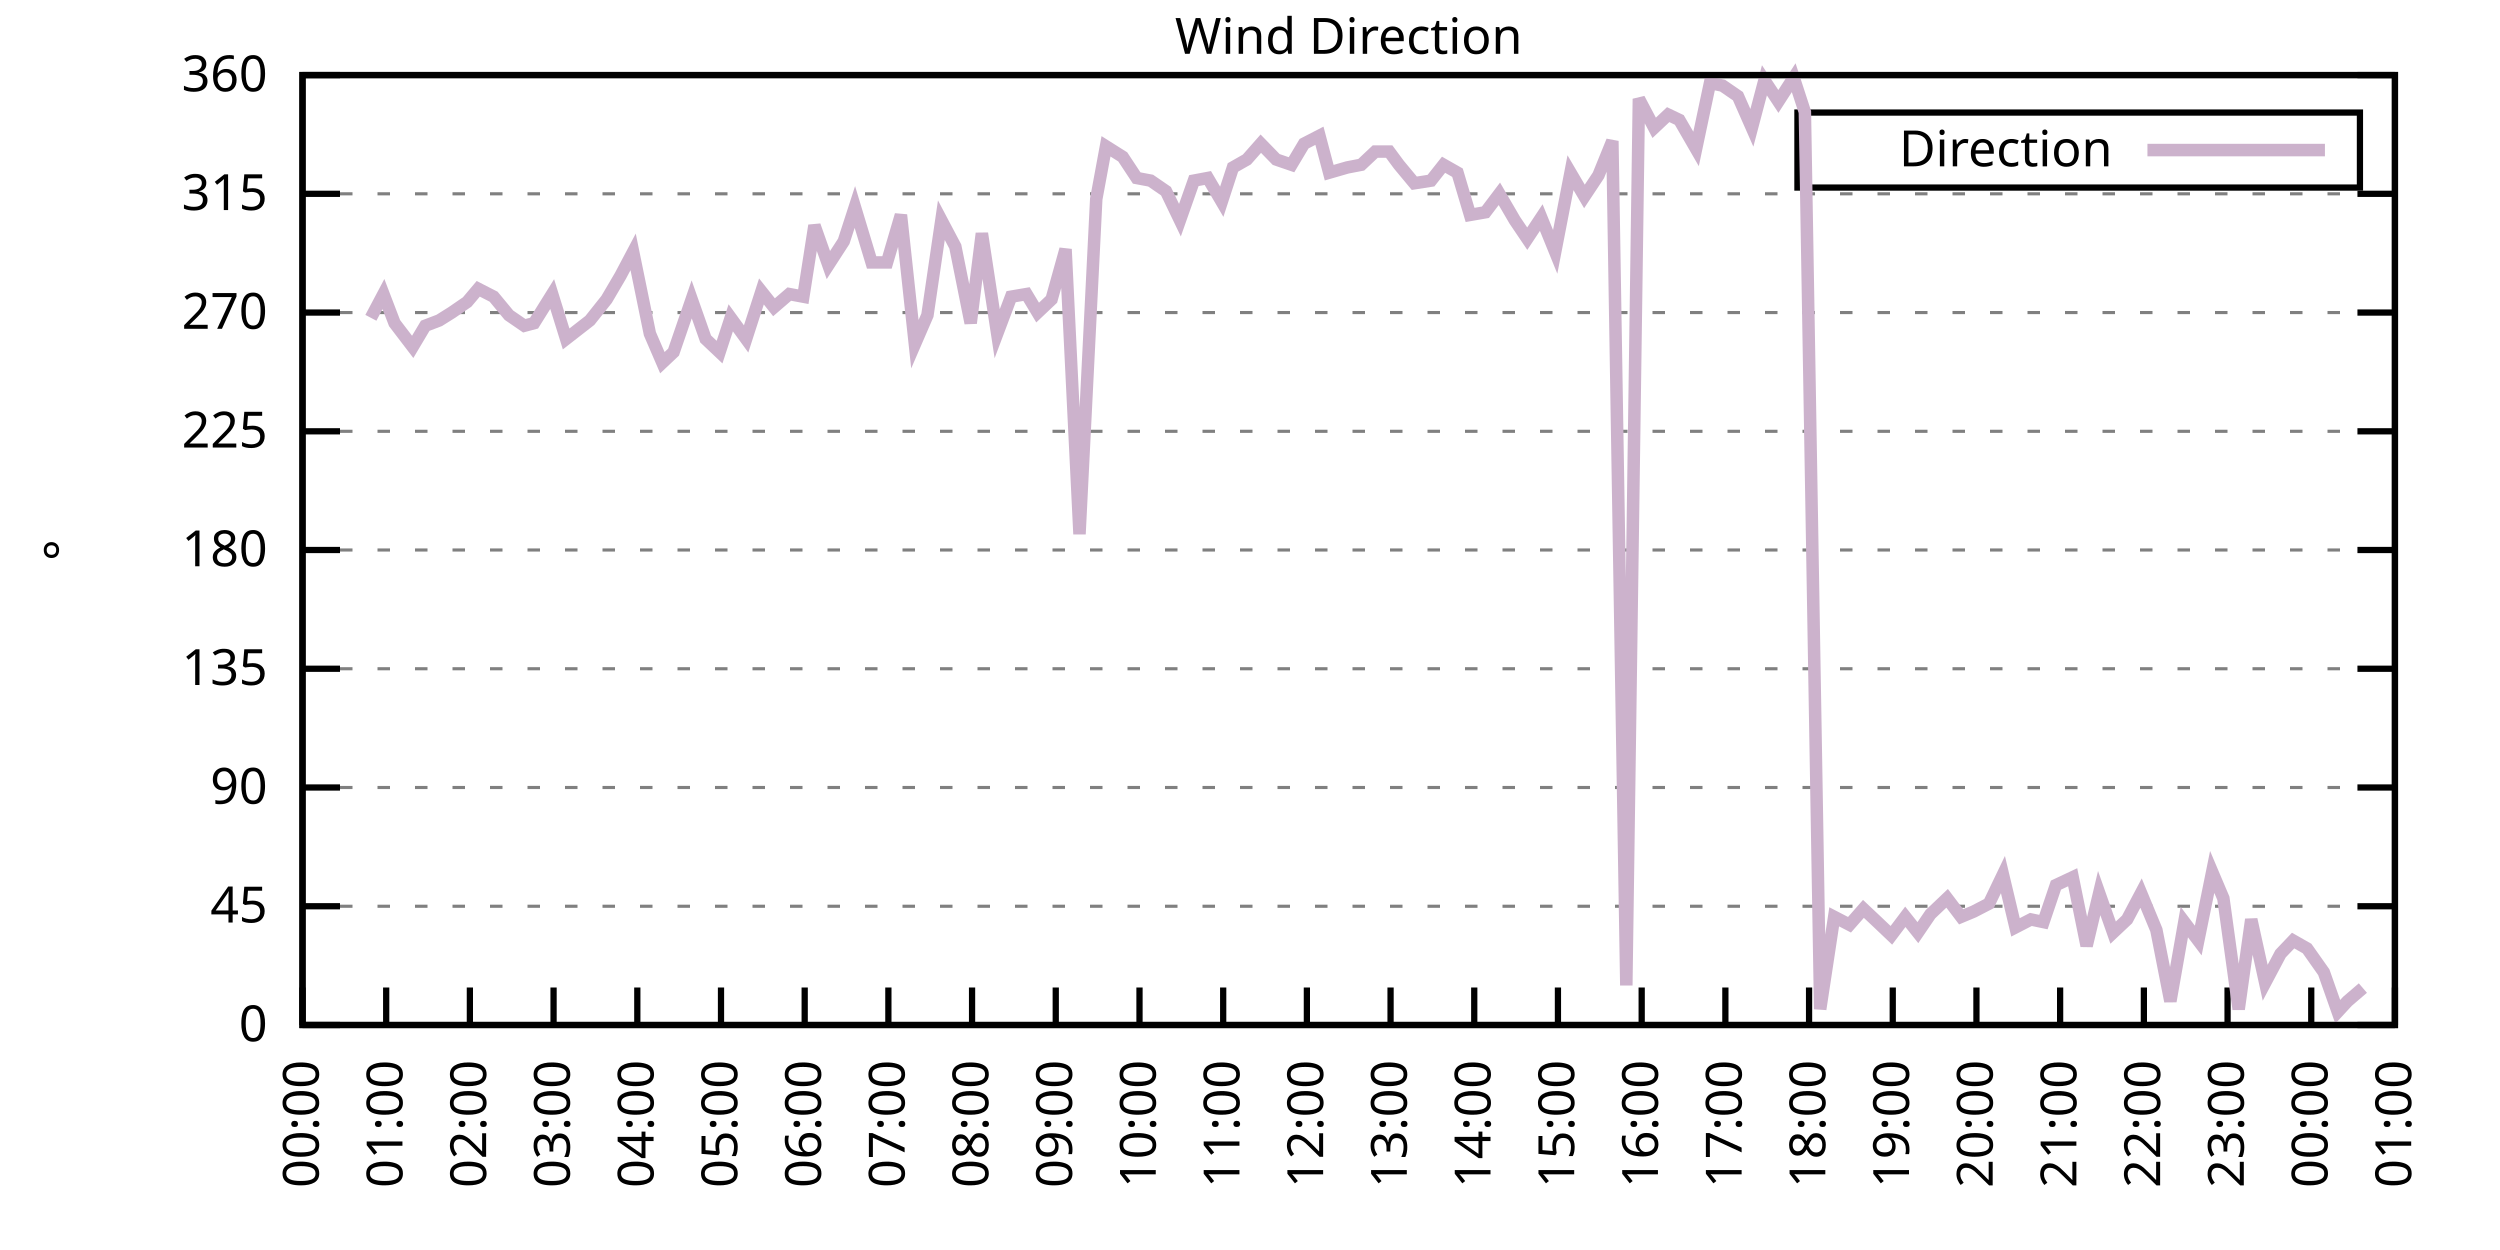
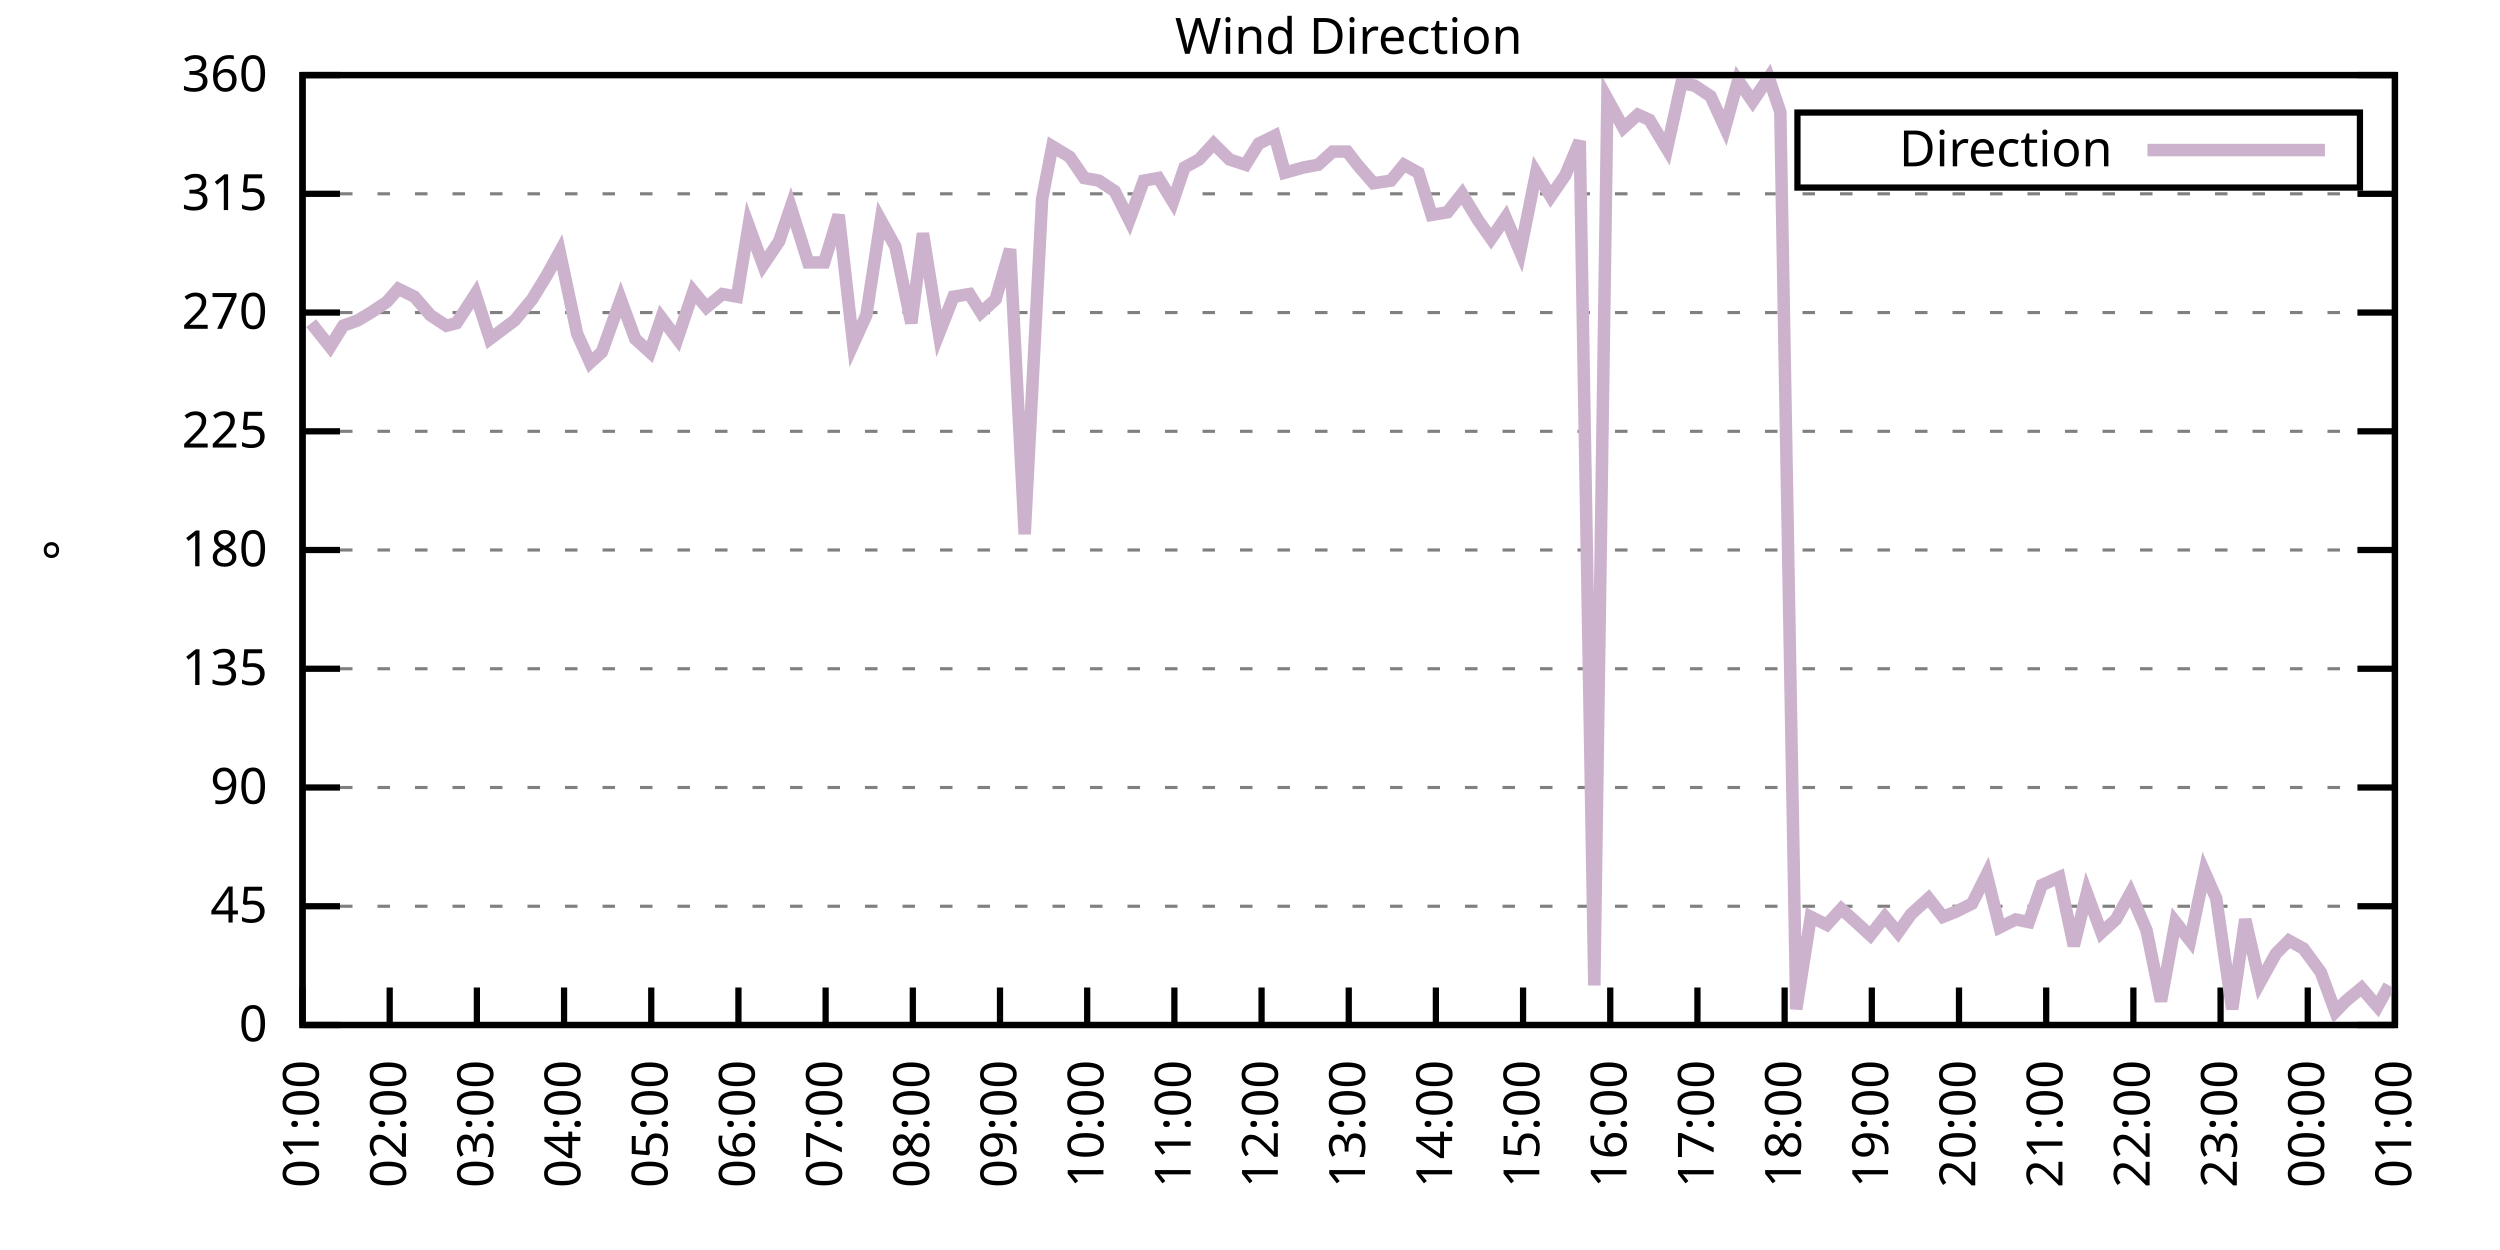
<svg xmlns="http://www.w3.org/2000/svg" xmlns:xlink="http://www.w3.org/1999/xlink" width="400" height="200" viewBox="0 0 400 200">
  <g id="gnuplot_canvas">
    <rect x="0" y="0" width="400" height="200" fill="none" />
    <defs>
      <circle id="gpDot" r="0.5" stroke-width="0.5" stroke="currentColor" />
      <path id="gpPt0" stroke-width="0.333" stroke="currentColor" d="M-1,0 h2 M0,-1 v2" />
      <path id="gpPt1" stroke-width="0.333" stroke="currentColor" d="M-1,-1 L1,1 M1,-1 L-1,1" />
      <path id="gpPt2" stroke-width="0.333" stroke="currentColor" d="M-1,0 L1,0 M0,-1 L0,1 M-1,-1 L1,1 M-1,1 L1,-1" />
      <rect id="gpPt3" stroke-width="0.333" stroke="currentColor" x="-1" y="-1" width="2" height="2" />
      <rect id="gpPt4" stroke-width="0.333" stroke="currentColor" fill="currentColor" x="-1" y="-1" width="2" height="2" />
      <circle id="gpPt5" stroke-width="0.333" stroke="currentColor" cx="0" cy="0" r="1" />
      <use xlink:href="#gpPt5" id="gpPt6" fill="currentColor" stroke="none" />
      <path id="gpPt7" stroke-width="0.333" stroke="currentColor" d="M0,-1.33 L-1.33,0.67 L1.33,0.67 z" />
      <use xlink:href="#gpPt7" id="gpPt8" fill="currentColor" stroke="none" />
      <use xlink:href="#gpPt7" id="gpPt9" stroke="currentColor" transform="rotate(180)" />
      <use xlink:href="#gpPt9" id="gpPt10" fill="currentColor" stroke="none" />
      <use xlink:href="#gpPt3" id="gpPt11" stroke="currentColor" transform="rotate(45)" />
      <use xlink:href="#gpPt11" id="gpPt12" fill="currentColor" stroke="none" />
      <path id="gpPt13" stroke-width="0.333" stroke="currentColor" d="M0,1.330 L1.265,0.411 L0.782,-1.067 L-0.782,-1.076 L-1.265,0.411 z" />
      <use xlink:href="#gpPt13" id="gpPt14" fill="currentColor" stroke="none" />
      <filter id="textbox" filterUnits="objectBoundingBox" x="0" y="0" height="1" width="1">
        <feFlood flood-color="white" flood-opacity="1" result="bgnd" />
        <feComposite in="SourceGraphic" in2="bgnd" operator="atop" />
      </filter>
      <filter id="greybox" filterUnits="objectBoundingBox" x="0" y="0" height="1" width="1">
        <feFlood flood-color="lightgrey" flood-opacity="1" result="grey" />
        <feComposite in="SourceGraphic" in2="grey" operator="atop" />
      </filter>
    </defs>
    <g fill="none" color="white" stroke="currentColor" stroke-width="1.00" stroke-linecap="butt" stroke-linejoin="miter">
</g>
    <g fill="none" color="black" stroke="currentColor" stroke-width="1.00" stroke-linecap="butt" stroke-linejoin="miter">
      <g stroke="none" shape-rendering="crispEdges">
        <polygon fill="rgb(255, 255, 255)" points="48.40,164.00 383.18,164.00 383.18,12.02 48.40,12.02 " />
      </g>
    </g>
    <g fill="none" color="black" stroke="currentColor" stroke-width="1.00" stroke-linecap="butt" stroke-linejoin="miter">
</g>
    <g fill="none" color="black" stroke="black" stroke-width="0.50" stroke-linecap="butt" stroke-linejoin="miter">
</g>
    <g fill="none" color="gray" stroke="currentColor" stroke-width="0.50" stroke-linecap="butt" stroke-linejoin="miter">
      <path stroke="gray" stroke-dasharray="2,4" class="gridline" d="M48.40,164.00 L383.19,164.00  " />
    </g>
    <g fill="none" color="gray" stroke="gray" stroke-width="1.00" stroke-linecap="butt" stroke-linejoin="miter">
</g>
    <g fill="none" color="black" stroke="currentColor" stroke-width="1.00" stroke-linecap="butt" stroke-linejoin="miter">
      <path stroke="black" d="M48.40,164.00 L54.40,164.00 M383.19,164.00 L377.19,164.00  " />
      <g transform="translate(42.80,166.60)" stroke="none" fill="black" font-family="Sans" font-size="8.00" text-anchor="end">
        <text>
          <tspan font-family="Sans"> 0</tspan>
        </text>
      </g>
    </g>
    <g fill="none" color="black" stroke="currentColor" stroke-width="1.00" stroke-linecap="butt" stroke-linejoin="miter">
</g>
    <g fill="none" color="black" stroke="black" stroke-width="0.50" stroke-linecap="butt" stroke-linejoin="miter">
</g>
    <g fill="none" color="gray" stroke="currentColor" stroke-width="0.50" stroke-linecap="butt" stroke-linejoin="miter">
      <path stroke="gray" stroke-dasharray="2,4" class="gridline" d="M48.40,145.00 L383.19,145.00  " />
    </g>
    <g fill="none" color="gray" stroke="gray" stroke-width="1.00" stroke-linecap="butt" stroke-linejoin="miter">
</g>
    <g fill="none" color="black" stroke="currentColor" stroke-width="1.00" stroke-linecap="butt" stroke-linejoin="miter">
      <path stroke="black" d="M48.40,145.00 L54.40,145.00 M383.19,145.00 L377.19,145.00  " />
      <g transform="translate(42.80,147.60)" stroke="none" fill="black" font-family="Sans" font-size="8.00" text-anchor="end">
        <text>
          <tspan font-family="Sans"> 45</tspan>
        </text>
      </g>
    </g>
    <g fill="none" color="black" stroke="currentColor" stroke-width="1.00" stroke-linecap="butt" stroke-linejoin="miter">
</g>
    <g fill="none" color="black" stroke="black" stroke-width="0.50" stroke-linecap="butt" stroke-linejoin="miter">
</g>
    <g fill="none" color="gray" stroke="currentColor" stroke-width="0.50" stroke-linecap="butt" stroke-linejoin="miter">
      <path stroke="gray" stroke-dasharray="2,4" class="gridline" d="M48.40,126.00 L383.19,126.00  " />
    </g>
    <g fill="none" color="gray" stroke="gray" stroke-width="1.00" stroke-linecap="butt" stroke-linejoin="miter">
</g>
    <g fill="none" color="black" stroke="currentColor" stroke-width="1.00" stroke-linecap="butt" stroke-linejoin="miter">
      <path stroke="black" d="M48.40,126.00 L54.40,126.00 M383.19,126.00 L377.19,126.00  " />
      <g transform="translate(42.80,128.60)" stroke="none" fill="black" font-family="Sans" font-size="8.00" text-anchor="end">
        <text>
          <tspan font-family="Sans"> 90</tspan>
        </text>
      </g>
    </g>
    <g fill="none" color="black" stroke="currentColor" stroke-width="1.00" stroke-linecap="butt" stroke-linejoin="miter">
</g>
    <g fill="none" color="black" stroke="black" stroke-width="0.50" stroke-linecap="butt" stroke-linejoin="miter">
</g>
    <g fill="none" color="gray" stroke="currentColor" stroke-width="0.50" stroke-linecap="butt" stroke-linejoin="miter">
      <path stroke="gray" stroke-dasharray="2,4" class="gridline" d="M48.40,107.00 L383.19,107.00  " />
    </g>
    <g fill="none" color="gray" stroke="gray" stroke-width="1.00" stroke-linecap="butt" stroke-linejoin="miter">
</g>
    <g fill="none" color="black" stroke="currentColor" stroke-width="1.00" stroke-linecap="butt" stroke-linejoin="miter">
      <path stroke="black" d="M48.40,107.00 L54.40,107.00 M383.19,107.00 L377.19,107.00  " />
      <g transform="translate(42.80,109.60)" stroke="none" fill="black" font-family="Sans" font-size="8.00" text-anchor="end">
        <text>
          <tspan font-family="Sans"> 135</tspan>
        </text>
      </g>
    </g>
    <g fill="none" color="black" stroke="currentColor" stroke-width="1.00" stroke-linecap="butt" stroke-linejoin="miter">
</g>
    <g fill="none" color="black" stroke="black" stroke-width="0.50" stroke-linecap="butt" stroke-linejoin="miter">
</g>
    <g fill="none" color="gray" stroke="currentColor" stroke-width="0.50" stroke-linecap="butt" stroke-linejoin="miter">
      <path stroke="gray" stroke-dasharray="2,4" class="gridline" d="M48.40,88.00 L383.19,88.00  " />
    </g>
    <g fill="none" color="gray" stroke="gray" stroke-width="1.00" stroke-linecap="butt" stroke-linejoin="miter">
</g>
    <g fill="none" color="black" stroke="currentColor" stroke-width="1.00" stroke-linecap="butt" stroke-linejoin="miter">
      <path stroke="black" d="M48.40,88.00 L54.40,88.00 M383.19,88.00 L377.19,88.00  " />
      <g transform="translate(42.80,90.60)" stroke="none" fill="black" font-family="Sans" font-size="8.00" text-anchor="end">
        <text>
          <tspan font-family="Sans"> 180</tspan>
        </text>
      </g>
    </g>
    <g fill="none" color="black" stroke="currentColor" stroke-width="1.00" stroke-linecap="butt" stroke-linejoin="miter">
</g>
    <g fill="none" color="black" stroke="black" stroke-width="0.50" stroke-linecap="butt" stroke-linejoin="miter">
</g>
    <g fill="none" color="gray" stroke="currentColor" stroke-width="0.50" stroke-linecap="butt" stroke-linejoin="miter">
      <path stroke="gray" stroke-dasharray="2,4" class="gridline" d="M48.40,69.01 L383.19,69.01  " />
    </g>
    <g fill="none" color="gray" stroke="gray" stroke-width="1.00" stroke-linecap="butt" stroke-linejoin="miter">
</g>
    <g fill="none" color="black" stroke="currentColor" stroke-width="1.00" stroke-linecap="butt" stroke-linejoin="miter">
      <path stroke="black" d="M48.40,69.01 L54.40,69.01 M383.19,69.01 L377.19,69.01  " />
      <g transform="translate(42.80,71.61)" stroke="none" fill="black" font-family="Sans" font-size="8.00" text-anchor="end">
        <text>
          <tspan font-family="Sans"> 225</tspan>
        </text>
      </g>
    </g>
    <g fill="none" color="black" stroke="currentColor" stroke-width="1.00" stroke-linecap="butt" stroke-linejoin="miter">
</g>
    <g fill="none" color="black" stroke="black" stroke-width="0.50" stroke-linecap="butt" stroke-linejoin="miter">
</g>
    <g fill="none" color="gray" stroke="currentColor" stroke-width="0.50" stroke-linecap="butt" stroke-linejoin="miter">
      <path stroke="gray" stroke-dasharray="2,4" class="gridline" d="M48.40,50.01 L383.19,50.01  " />
    </g>
    <g fill="none" color="gray" stroke="gray" stroke-width="1.00" stroke-linecap="butt" stroke-linejoin="miter">
</g>
    <g fill="none" color="black" stroke="currentColor" stroke-width="1.00" stroke-linecap="butt" stroke-linejoin="miter">
      <path stroke="black" d="M48.40,50.01 L54.40,50.01 M383.19,50.01 L377.19,50.01  " />
      <g transform="translate(42.80,52.61)" stroke="none" fill="black" font-family="Sans" font-size="8.00" text-anchor="end">
        <text>
          <tspan font-family="Sans"> 270</tspan>
        </text>
      </g>
    </g>
    <g fill="none" color="black" stroke="currentColor" stroke-width="1.00" stroke-linecap="butt" stroke-linejoin="miter">
</g>
    <g fill="none" color="black" stroke="black" stroke-width="0.50" stroke-linecap="butt" stroke-linejoin="miter">
</g>
    <g fill="none" color="gray" stroke="currentColor" stroke-width="0.50" stroke-linecap="butt" stroke-linejoin="miter">
      <path stroke="gray" stroke-dasharray="2,4" class="gridline" d="M48.40,31.01 L383.19,31.01  " />
    </g>
    <g fill="none" color="gray" stroke="gray" stroke-width="1.00" stroke-linecap="butt" stroke-linejoin="miter">
</g>
    <g fill="none" color="black" stroke="currentColor" stroke-width="1.00" stroke-linecap="butt" stroke-linejoin="miter">
      <path stroke="black" d="M48.40,31.01 L54.40,31.01 M383.19,31.01 L377.19,31.01  " />
      <g transform="translate(42.80,33.61)" stroke="none" fill="black" font-family="Sans" font-size="8.00" text-anchor="end">
        <text>
          <tspan font-family="Sans"> 315</tspan>
        </text>
      </g>
    </g>
    <g fill="none" color="black" stroke="currentColor" stroke-width="1.00" stroke-linecap="butt" stroke-linejoin="miter">
</g>
    <g fill="none" color="black" stroke="black" stroke-width="0.50" stroke-linecap="butt" stroke-linejoin="miter">
</g>
    <g fill="none" color="gray" stroke="currentColor" stroke-width="0.50" stroke-linecap="butt" stroke-linejoin="miter">
      <path stroke="gray" stroke-dasharray="2,4" class="gridline" d="M48.40,12.01 L383.19,12.01  " />
    </g>
    <g fill="none" color="gray" stroke="gray" stroke-width="1.00" stroke-linecap="butt" stroke-linejoin="miter">
</g>
    <g fill="none" color="black" stroke="currentColor" stroke-width="1.00" stroke-linecap="butt" stroke-linejoin="miter">
      <path stroke="black" d="M48.40,12.01 L54.40,12.01 M383.19,12.01 L377.19,12.01  " />
      <g transform="translate(42.80,14.61)" stroke="none" fill="black" font-family="Sans" font-size="8.00" text-anchor="end">
        <text>
          <tspan font-family="Sans"> 360</tspan>
        </text>
      </g>
    </g>
    <g fill="none" color="black" stroke="currentColor" stroke-width="1.00" stroke-linecap="butt" stroke-linejoin="miter">
      <path stroke="black" d="M48.40,164.00 L48.40,158.00  " />
      <g transform="translate(51.00,169.60) rotate(270.00)" stroke="none" fill="black" font-family="Sans" font-size="8.00" text-anchor="end">
        <text>
-           <tspan font-family="Sans">00:00</tspan>
-         </text>
-       </g>
-     </g>
-     <g fill="none" color="black" stroke="currentColor" stroke-width="1.00" stroke-linecap="butt" stroke-linejoin="miter">
-       <path stroke="black" d="M61.79,164.00 L61.79,158.00  " />
-       <g transform="translate(64.39,169.60) rotate(270.00)" stroke="none" fill="black" font-family="Sans" font-size="8.00" text-anchor="end">
-         <text>
          <tspan font-family="Sans">01:00</tspan>
        </text>
      </g>
    </g>
    <g fill="none" color="black" stroke="currentColor" stroke-width="1.00" stroke-linecap="butt" stroke-linejoin="miter">
-       <path stroke="black" d="M75.18,164.00 L75.18,158.00  " />
-       <g transform="translate(77.78,169.60) rotate(270.00)" stroke="none" fill="black" font-family="Sans" font-size="8.00" text-anchor="end">
+       <path stroke="black" d="M62.35,164.00 L62.35,158.00  " />
+       <g transform="translate(64.95,169.60) rotate(270.00)" stroke="none" fill="black" font-family="Sans" font-size="8.00" text-anchor="end">
        <text>
          <tspan font-family="Sans">02:00</tspan>
        </text>
      </g>
    </g>
    <g fill="none" color="black" stroke="currentColor" stroke-width="1.00" stroke-linecap="butt" stroke-linejoin="miter">
-       <path stroke="black" d="M88.57,164.00 L88.57,158.00  " />
-       <g transform="translate(91.17,169.60) rotate(270.00)" stroke="none" fill="black" font-family="Sans" font-size="8.00" text-anchor="end">
+       <path stroke="black" d="M76.30,164.00 L76.30,158.00  " />
+       <g transform="translate(78.90,169.60) rotate(270.00)" stroke="none" fill="black" font-family="Sans" font-size="8.00" text-anchor="end">
        <text>
          <tspan font-family="Sans">03:00</tspan>
        </text>
      </g>
    </g>
    <g fill="none" color="black" stroke="currentColor" stroke-width="1.00" stroke-linecap="butt" stroke-linejoin="miter">
-       <path stroke="black" d="M101.97,164.00 L101.97,158.00  " />
-       <g transform="translate(104.57,169.60) rotate(270.00)" stroke="none" fill="black" font-family="Sans" font-size="8.00" text-anchor="end">
+       <path stroke="black" d="M90.25,164.00 L90.25,158.00  " />
+       <g transform="translate(92.85,169.60) rotate(270.00)" stroke="none" fill="black" font-family="Sans" font-size="8.00" text-anchor="end">
        <text>
          <tspan font-family="Sans">04:00</tspan>
        </text>
      </g>
    </g>
    <g fill="none" color="black" stroke="currentColor" stroke-width="1.00" stroke-linecap="butt" stroke-linejoin="miter">
-       <path stroke="black" d="M115.36,164.00 L115.36,158.00  " />
-       <g transform="translate(117.96,169.60) rotate(270.00)" stroke="none" fill="black" font-family="Sans" font-size="8.00" text-anchor="end">
+       <path stroke="black" d="M104.20,164.00 L104.20,158.00  " />
+       <g transform="translate(106.80,169.60) rotate(270.00)" stroke="none" fill="black" font-family="Sans" font-size="8.00" text-anchor="end">
        <text>
          <tspan font-family="Sans">05:00</tspan>
        </text>
      </g>
    </g>
    <g fill="none" color="black" stroke="currentColor" stroke-width="1.00" stroke-linecap="butt" stroke-linejoin="miter">
-       <path stroke="black" d="M128.75,164.00 L128.75,158.00  " />
-       <g transform="translate(131.35,169.60) rotate(270.00)" stroke="none" fill="black" font-family="Sans" font-size="8.00" text-anchor="end">
+       <path stroke="black" d="M118.15,164.00 L118.15,158.00  " />
+       <g transform="translate(120.75,169.60) rotate(270.00)" stroke="none" fill="black" font-family="Sans" font-size="8.00" text-anchor="end">
        <text>
          <tspan font-family="Sans">06:00</tspan>
        </text>
      </g>
    </g>
    <g fill="none" color="black" stroke="currentColor" stroke-width="1.00" stroke-linecap="butt" stroke-linejoin="miter">
-       <path stroke="black" d="M142.14,164.00 L142.14,158.00  " />
-       <g transform="translate(144.74,169.60) rotate(270.00)" stroke="none" fill="black" font-family="Sans" font-size="8.00" text-anchor="end">
+       <path stroke="black" d="M132.10,164.00 L132.10,158.00  " />
+       <g transform="translate(134.70,169.60) rotate(270.00)" stroke="none" fill="black" font-family="Sans" font-size="8.00" text-anchor="end">
        <text>
          <tspan font-family="Sans">07:00</tspan>
        </text>
      </g>
    </g>
    <g fill="none" color="black" stroke="currentColor" stroke-width="1.00" stroke-linecap="butt" stroke-linejoin="miter">
-       <path stroke="black" d="M155.53,164.00 L155.53,158.00  " />
-       <g transform="translate(158.13,169.60) rotate(270.00)" stroke="none" fill="black" font-family="Sans" font-size="8.00" text-anchor="end">
+       <path stroke="black" d="M146.05,164.00 L146.05,158.00  " />
+       <g transform="translate(148.65,169.60) rotate(270.00)" stroke="none" fill="black" font-family="Sans" font-size="8.00" text-anchor="end">
        <text>
          <tspan font-family="Sans">08:00</tspan>
        </text>
      </g>
    </g>
    <g fill="none" color="black" stroke="currentColor" stroke-width="1.00" stroke-linecap="butt" stroke-linejoin="miter">
-       <path stroke="black" d="M168.92,164.00 L168.92,158.00  " />
-       <g transform="translate(171.52,169.60) rotate(270.00)" stroke="none" fill="black" font-family="Sans" font-size="8.00" text-anchor="end">
+       <path stroke="black" d="M160.00,164.00 L160.00,158.00  " />
+       <g transform="translate(162.60,169.60) rotate(270.00)" stroke="none" fill="black" font-family="Sans" font-size="8.00" text-anchor="end">
        <text>
          <tspan font-family="Sans">09:00</tspan>
        </text>
      </g>
    </g>
    <g fill="none" color="black" stroke="currentColor" stroke-width="1.00" stroke-linecap="butt" stroke-linejoin="miter">
-       <path stroke="black" d="M182.32,164.00 L182.32,158.00  " />
-       <g transform="translate(184.92,169.60) rotate(270.00)" stroke="none" fill="black" font-family="Sans" font-size="8.00" text-anchor="end">
+       <path stroke="black" d="M173.95,164.00 L173.95,158.00  " />
+       <g transform="translate(176.55,169.60) rotate(270.00)" stroke="none" fill="black" font-family="Sans" font-size="8.00" text-anchor="end">
        <text>
          <tspan font-family="Sans">10:00</tspan>
        </text>
      </g>
    </g>
    <g fill="none" color="black" stroke="currentColor" stroke-width="1.00" stroke-linecap="butt" stroke-linejoin="miter">
-       <path stroke="black" d="M195.71,164.00 L195.71,158.00  " />
-       <g transform="translate(198.31,169.60) rotate(270.00)" stroke="none" fill="black" font-family="Sans" font-size="8.00" text-anchor="end">
+       <path stroke="black" d="M187.90,164.00 L187.90,158.00  " />
+       <g transform="translate(190.50,169.60) rotate(270.00)" stroke="none" fill="black" font-family="Sans" font-size="8.00" text-anchor="end">
        <text>
          <tspan font-family="Sans">11:00</tspan>
        </text>
      </g>
    </g>
    <g fill="none" color="black" stroke="currentColor" stroke-width="1.00" stroke-linecap="butt" stroke-linejoin="miter">
-       <path stroke="black" d="M209.10,164.00 L209.10,158.00  " />
-       <g transform="translate(211.70,169.60) rotate(270.00)" stroke="none" fill="black" font-family="Sans" font-size="8.00" text-anchor="end">
+       <path stroke="black" d="M201.85,164.00 L201.85,158.00  " />
+       <g transform="translate(204.45,169.60) rotate(270.00)" stroke="none" fill="black" font-family="Sans" font-size="8.00" text-anchor="end">
        <text>
          <tspan font-family="Sans">12:00</tspan>
        </text>
      </g>
    </g>
    <g fill="none" color="black" stroke="currentColor" stroke-width="1.00" stroke-linecap="butt" stroke-linejoin="miter">
-       <path stroke="black" d="M222.49,164.00 L222.49,158.00  " />
-       <g transform="translate(225.09,169.60) rotate(270.00)" stroke="none" fill="black" font-family="Sans" font-size="8.00" text-anchor="end">
+       <path stroke="black" d="M215.80,164.00 L215.80,158.00  " />
+       <g transform="translate(218.40,169.60) rotate(270.00)" stroke="none" fill="black" font-family="Sans" font-size="8.00" text-anchor="end">
        <text>
          <tspan font-family="Sans">13:00</tspan>
        </text>
      </g>
    </g>
    <g fill="none" color="black" stroke="currentColor" stroke-width="1.00" stroke-linecap="butt" stroke-linejoin="miter">
-       <path stroke="black" d="M235.88,164.00 L235.88,158.00  " />
-       <g transform="translate(238.48,169.60) rotate(270.00)" stroke="none" fill="black" font-family="Sans" font-size="8.00" text-anchor="end">
+       <path stroke="black" d="M229.74,164.00 L229.74,158.00  " />
+       <g transform="translate(232.34,169.60) rotate(270.00)" stroke="none" fill="black" font-family="Sans" font-size="8.00" text-anchor="end">
        <text>
          <tspan font-family="Sans">14:00</tspan>
        </text>
      </g>
    </g>
    <g fill="none" color="black" stroke="currentColor" stroke-width="1.00" stroke-linecap="butt" stroke-linejoin="miter">
-       <path stroke="black" d="M249.27,164.00 L249.27,158.00  " />
-       <g transform="translate(251.87,169.60) rotate(270.00)" stroke="none" fill="black" font-family="Sans" font-size="8.00" text-anchor="end">
+       <path stroke="black" d="M243.69,164.00 L243.69,158.00  " />
+       <g transform="translate(246.29,169.60) rotate(270.00)" stroke="none" fill="black" font-family="Sans" font-size="8.00" text-anchor="end">
        <text>
          <tspan font-family="Sans">15:00</tspan>
        </text>
      </g>
    </g>
    <g fill="none" color="black" stroke="currentColor" stroke-width="1.00" stroke-linecap="butt" stroke-linejoin="miter">
-       <path stroke="black" d="M262.67,164.00 L262.67,158.00  " />
-       <g transform="translate(265.27,169.60) rotate(270.00)" stroke="none" fill="black" font-family="Sans" font-size="8.00" text-anchor="end">
+       <path stroke="black" d="M257.64,164.00 L257.64,158.00  " />
+       <g transform="translate(260.24,169.60) rotate(270.00)" stroke="none" fill="black" font-family="Sans" font-size="8.00" text-anchor="end">
        <text>
          <tspan font-family="Sans">16:00</tspan>
        </text>
      </g>
    </g>
    <g fill="none" color="black" stroke="currentColor" stroke-width="1.00" stroke-linecap="butt" stroke-linejoin="miter">
-       <path stroke="black" d="M276.06,164.00 L276.06,158.00  " />
-       <g transform="translate(278.66,169.60) rotate(270.00)" stroke="none" fill="black" font-family="Sans" font-size="8.00" text-anchor="end">
+       <path stroke="black" d="M271.59,164.00 L271.59,158.00  " />
+       <g transform="translate(274.19,169.60) rotate(270.00)" stroke="none" fill="black" font-family="Sans" font-size="8.00" text-anchor="end">
        <text>
          <tspan font-family="Sans">17:00</tspan>
        </text>
      </g>
    </g>
    <g fill="none" color="black" stroke="currentColor" stroke-width="1.00" stroke-linecap="butt" stroke-linejoin="miter">
-       <path stroke="black" d="M289.45,164.00 L289.45,158.00  " />
-       <g transform="translate(292.05,169.60) rotate(270.00)" stroke="none" fill="black" font-family="Sans" font-size="8.00" text-anchor="end">
+       <path stroke="black" d="M285.54,164.00 L285.54,158.00  " />
+       <g transform="translate(288.14,169.60) rotate(270.00)" stroke="none" fill="black" font-family="Sans" font-size="8.00" text-anchor="end">
        <text>
          <tspan font-family="Sans">18:00</tspan>
        </text>
      </g>
    </g>
    <g fill="none" color="black" stroke="currentColor" stroke-width="1.00" stroke-linecap="butt" stroke-linejoin="miter">
-       <path stroke="black" d="M302.84,164.00 L302.84,158.00  " />
-       <g transform="translate(305.44,169.60) rotate(270.00)" stroke="none" fill="black" font-family="Sans" font-size="8.00" text-anchor="end">
+       <path stroke="black" d="M299.49,164.00 L299.49,158.00  " />
+       <g transform="translate(302.09,169.60) rotate(270.00)" stroke="none" fill="black" font-family="Sans" font-size="8.00" text-anchor="end">
        <text>
          <tspan font-family="Sans">19:00</tspan>
        </text>
      </g>
    </g>
    <g fill="none" color="black" stroke="currentColor" stroke-width="1.00" stroke-linecap="butt" stroke-linejoin="miter">
-       <path stroke="black" d="M316.23,164.00 L316.23,158.00  " />
-       <g transform="translate(318.83,169.60) rotate(270.00)" stroke="none" fill="black" font-family="Sans" font-size="8.00" text-anchor="end">
+       <path stroke="black" d="M313.44,164.00 L313.44,158.00  " />
+       <g transform="translate(316.04,169.60) rotate(270.00)" stroke="none" fill="black" font-family="Sans" font-size="8.00" text-anchor="end">
        <text>
          <tspan font-family="Sans">20:00</tspan>
        </text>
      </g>
    </g>
    <g fill="none" color="black" stroke="currentColor" stroke-width="1.00" stroke-linecap="butt" stroke-linejoin="miter">
-       <path stroke="black" d="M329.62,164.00 L329.62,158.00  " />
-       <g transform="translate(332.22,169.60) rotate(270.00)" stroke="none" fill="black" font-family="Sans" font-size="8.00" text-anchor="end">
+       <path stroke="black" d="M327.39,164.00 L327.39,158.00  " />
+       <g transform="translate(329.99,169.60) rotate(270.00)" stroke="none" fill="black" font-family="Sans" font-size="8.00" text-anchor="end">
        <text>
          <tspan font-family="Sans">21:00</tspan>
        </text>
      </g>
    </g>
    <g fill="none" color="black" stroke="currentColor" stroke-width="1.00" stroke-linecap="butt" stroke-linejoin="miter">
-       <path stroke="black" d="M343.02,164.00 L343.02,158.00  " />
-       <g transform="translate(345.62,169.60) rotate(270.00)" stroke="none" fill="black" font-family="Sans" font-size="8.00" text-anchor="end">
+       <path stroke="black" d="M341.34,164.00 L341.34,158.00  " />
+       <g transform="translate(343.94,169.60) rotate(270.00)" stroke="none" fill="black" font-family="Sans" font-size="8.00" text-anchor="end">
        <text>
          <tspan font-family="Sans">22:00</tspan>
        </text>
      </g>
    </g>
    <g fill="none" color="black" stroke="currentColor" stroke-width="1.00" stroke-linecap="butt" stroke-linejoin="miter">
-       <path stroke="black" d="M356.41,164.00 L356.41,158.00  " />
-       <g transform="translate(359.01,169.60) rotate(270.00)" stroke="none" fill="black" font-family="Sans" font-size="8.00" text-anchor="end">
+       <path stroke="black" d="M355.29,164.00 L355.29,158.00  " />
+       <g transform="translate(357.89,169.60) rotate(270.00)" stroke="none" fill="black" font-family="Sans" font-size="8.00" text-anchor="end">
        <text>
          <tspan font-family="Sans">23:00</tspan>
        </text>
      </g>
    </g>
    <g fill="none" color="black" stroke="currentColor" stroke-width="1.00" stroke-linecap="butt" stroke-linejoin="miter">
-       <path stroke="black" d="M369.80,164.00 L369.80,158.00  " />
-       <g transform="translate(372.40,169.60) rotate(270.00)" stroke="none" fill="black" font-family="Sans" font-size="8.00" text-anchor="end">
+       <path stroke="black" d="M369.24,164.00 L369.24,158.00  " />
+       <g transform="translate(371.84,169.60) rotate(270.00)" stroke="none" fill="black" font-family="Sans" font-size="8.00" text-anchor="end">
        <text>
          <tspan font-family="Sans">00:00</tspan>
        </text>
      </g>
    </g>
    <g fill="none" color="black" stroke="currentColor" stroke-width="1.00" stroke-linecap="butt" stroke-linejoin="miter">
      <path stroke="black" d="M383.19,164.00 L383.19,158.00  " />
      <g transform="translate(385.79,169.60) rotate(270.00)" stroke="none" fill="black" font-family="Sans" font-size="8.00" text-anchor="end">
        <text>
          <tspan font-family="Sans">01:00</tspan>
        </text>
      </g>
    </g>
    <g fill="none" color="black" stroke="currentColor" stroke-width="1.00" stroke-linecap="butt" stroke-linejoin="miter">
</g>
    <g fill="none" color="black" stroke="currentColor" stroke-width="1.00" stroke-linecap="butt" stroke-linejoin="miter">
      <path stroke="black" d="M48.40,12.01 L48.40,164.00 L383.19,164.00 L383.19,12.01 L48.40,12.01 Z  " />
    </g>
    <g fill="none" color="black" stroke="currentColor" stroke-width="1.00" stroke-linecap="butt" stroke-linejoin="miter">
</g>
    <g fill="none" color="black" stroke="currentColor" stroke-width="1.00" stroke-linecap="butt" stroke-linejoin="miter">
      <path stroke="black" d="M287.59,30.01 L287.59,18.01 L377.59,18.01 L377.59,30.01 L287.59,30.01 Z  " />
    </g>
    <g id="Wind_direction_plot_1">
      <g fill="none" color="white" stroke="black" stroke-width="2.00" stroke-linecap="butt" stroke-linejoin="miter">
</g>
      <g fill="none" color="black" stroke="currentColor" stroke-width="2.00" stroke-linecap="butt" stroke-linejoin="miter">
        <g transform="translate(337.99,26.61)" stroke="none" fill="black" font-family="Sans" font-size="8.00" text-anchor="end">
          <text>
            <tspan font-family="Sans">Direction</tspan>
          </text>
        </g>
      </g>
      <g fill="none" color="black" stroke="currentColor" stroke-width="2.00" stroke-linecap="butt" stroke-linejoin="miter">
-         <path stroke="rgb(204, 178, 204)" d="M343.59,24.01 L371.99,24.01 M59.34,50.85 L61.35,47.05 L63.13,51.70 L66.03,55.50 L68.04,52.12 L70.27,51.27   L72.28,50.01 L74.74,48.32 L76.52,46.21 L78.98,47.47 L81.43,50.43 L83.89,52.12 L85.45,51.70 L88.35,47.05   L90.58,54.23 L94.38,51.27 L97.06,47.90 L99.29,44.10 L101.30,40.30 L103.98,53.39 L105.98,58.03 L107.77,56.34   L110.67,47.90 L112.90,54.23 L115.13,56.34 L116.92,50.85 L119.38,54.23 L121.83,46.63 L123.84,49.16 L126.29,47.05   L128.53,47.47 L130.31,36.08 L132.54,42.41 L135.00,38.61 L136.78,33.12 L139.46,41.99 L141.92,41.99 L144.15,34.39   L146.38,55.07 L148.39,50.43 L150.62,35.23 L152.85,39.45 L155.31,51.70 L157.10,37.34 L159.55,53.39 L161.78,47.47   L164.24,47.05 L166.02,50.01 L168.25,47.90 L170.49,39.87 L172.72,85.47 L175.40,31.85 L176.96,23.41 L179.64,25.10   L181.87,28.48 L184.10,28.90 L186.56,30.59 L188.79,35.23 L191.02,28.90 L193.25,28.48 L195.48,32.28 L197.27,26.79   L199.50,25.52 L201.73,22.99 L204.19,25.52 L206.64,26.36 L208.65,22.99 L211.11,21.72 L212.67,27.63 L215.57,26.79   L217.80,26.36 L220.04,24.25 L222.27,24.25 L223.83,26.36 L226.29,29.32 L228.96,28.90 L230.97,26.36 L233.20,27.63   L235.21,34.39 L237.67,33.96 L239.90,31.01 L242.36,35.23 L244.36,38.19 L246.60,34.81 L248.83,40.30 L251.28,27.63   L253.51,31.43 L255.75,28.05 L257.98,22.56 L260.21,157.67 L262.22,15.81 L264.67,20.45 L266.91,18.34 L268.69,19.19   L271.37,23.83 L273.60,13.28 L275.61,13.70 L278.07,15.39 L280.30,20.45 L282.31,12.85 L284.54,16.23 L286.99,12.43   L288.78,17.92 L291.23,161.47 L293.47,146.69 L295.92,147.96 L298.15,145.42 L300.39,147.53 L302.62,149.65 L304.85,146.69   L306.86,149.22 L308.87,146.27 L311.54,143.73 L313.78,146.69 L315.79,145.85 L318.24,144.58 L320.47,139.93 L322.48,148.38   L324.94,147.11 L326.95,147.53 L328.95,141.62 L331.63,140.36 L333.86,151.33 L335.87,142.89 L338.10,149.22 L340.34,147.11   L342.57,142.89 L345.02,148.80 L347.26,160.20 L349.49,147.53 L351.72,150.49 L353.95,139.51 L355.74,143.73 L358.19,161.47   L360.20,147.11 L362.43,157.24 L364.89,152.60 L366.90,150.49 L369.13,151.76 L371.81,155.56 L374.04,161.89 L375.60,160.20   L378.06,158.09  " />
+         <path stroke="rgb(204, 178, 204)" d="M343.59,24.01 L371.99,24.01 M49.79,51.70 L52.82,55.50 L54.91,52.12 L57.23,51.27 L59.33,50.01 L61.88,48.32   L63.74,46.21 L66.30,47.47 L68.86,50.43 L71.42,52.12 L73.04,51.70 L76.07,47.05 L78.39,54.23 L82.34,51.27   L85.13,47.90 L87.46,44.10 L89.55,40.30 L92.34,53.39 L94.43,58.03 L96.29,56.34 L99.32,47.90 L101.64,54.23   L103.97,56.34 L105.83,50.85 L108.38,54.23 L110.94,46.63 L113.03,49.16 L115.59,47.05 L117.92,47.47 L119.78,36.08   L122.10,42.41 L124.66,38.61 L126.52,33.12 L129.31,41.99 L131.87,41.99 L134.19,34.39 L136.51,55.07 L138.61,50.43   L140.93,35.23 L143.26,39.45 L145.81,51.70 L147.67,37.34 L150.23,53.39 L152.56,47.47 L155.11,47.05 L156.97,50.01   L159.30,47.90 L161.62,39.87 L163.95,85.47 L166.74,31.85 L168.37,23.41 L171.16,25.10 L173.48,28.48 L175.81,28.90   L178.36,30.59 L180.69,35.23 L183.01,28.90 L185.34,28.48 L187.66,32.28 L189.52,26.79 L191.85,25.52 L194.17,22.99   L196.73,25.52 L199.29,26.36 L201.38,22.99 L203.94,21.72 L205.57,27.63 L208.59,26.79 L210.91,26.36 L213.24,24.25   L215.56,24.25 L217.19,26.36 L219.75,29.32 L222.54,28.90 L224.63,26.36 L226.95,27.63 L229.05,34.39 L231.60,33.96   L233.93,31.01 L236.49,35.23 L238.58,38.19 L240.90,34.81 L243.23,40.30 L245.79,27.63 L248.11,31.43 L250.44,28.05   L252.76,22.56 L255.09,157.67 L257.18,15.81 L259.74,20.45 L262.06,18.34 L263.92,19.19 L266.71,23.83 L269.04,13.28   L271.13,13.70 L273.69,15.39 L276.01,20.45 L278.10,12.85 L280.43,16.23 L282.99,12.43 L284.85,17.92 L287.40,161.47   L289.73,146.69 L292.29,147.96 L294.61,145.42 L296.94,147.53 L299.26,149.65 L301.58,146.69 L303.68,149.22 L305.77,146.27   L308.56,143.73 L310.88,146.69 L312.98,145.85 L315.53,144.58 L317.86,139.93 L319.95,148.38 L322.51,147.11 L324.60,147.53   L326.69,141.62 L329.48,140.36 L331.81,151.33 L333.90,142.89 L336.23,149.22 L338.55,147.11 L340.88,142.89 L343.43,148.80   L345.76,160.20 L348.08,147.53 L350.41,150.49 L352.73,139.51 L354.59,143.73 L357.15,161.47 L359.24,147.11 L361.57,157.24   L364.13,152.60 L366.22,150.49 L368.54,151.76 L371.33,155.56 L373.66,161.89 L375.29,160.20 L377.84,158.09 L380.40,161.04   L382.26,157.67  " />
      </g>
    </g>
    <g fill="none" color="black" stroke="currentColor" stroke-width="2.00" stroke-linecap="butt" stroke-linejoin="miter">
</g>
    <g fill="none" color="black" stroke="black" stroke-width="1.00" stroke-linecap="butt" stroke-linejoin="miter">
</g>
    <g fill="none" color="black" stroke="currentColor" stroke-width="1.00" stroke-linecap="butt" stroke-linejoin="miter">
      <path stroke="black" d="M48.40,12.01 L48.40,164.00 L383.19,164.00 L383.19,12.01 L48.40,12.01 Z  " />
      <g transform="translate(12.80,88.01) rotate(270.00)" stroke="none" fill="black" font-family="Sans" font-size="8.00" text-anchor="middle">
        <text>
          <tspan font-family="Sans">°</tspan>
        </text>
      </g>
    </g>
    <g fill="none" color="black" stroke="currentColor" stroke-width="1.00" stroke-linecap="butt" stroke-linejoin="miter">
</g>
    <g fill="none" color="black" stroke="currentColor" stroke-width="1.00" stroke-linecap="butt" stroke-linejoin="miter">
      <g transform="translate(215.79,8.61)" stroke="none" fill="black" font-family="Sans" font-size="8.00" text-anchor="middle">
        <text>
          <tspan font-family="Sans">Wind Direction</tspan>
        </text>
      </g>
    </g>
    <g fill="none" color="black" stroke="currentColor" stroke-width="1.00" stroke-linecap="butt" stroke-linejoin="miter">
</g>
  </g>
</svg>
